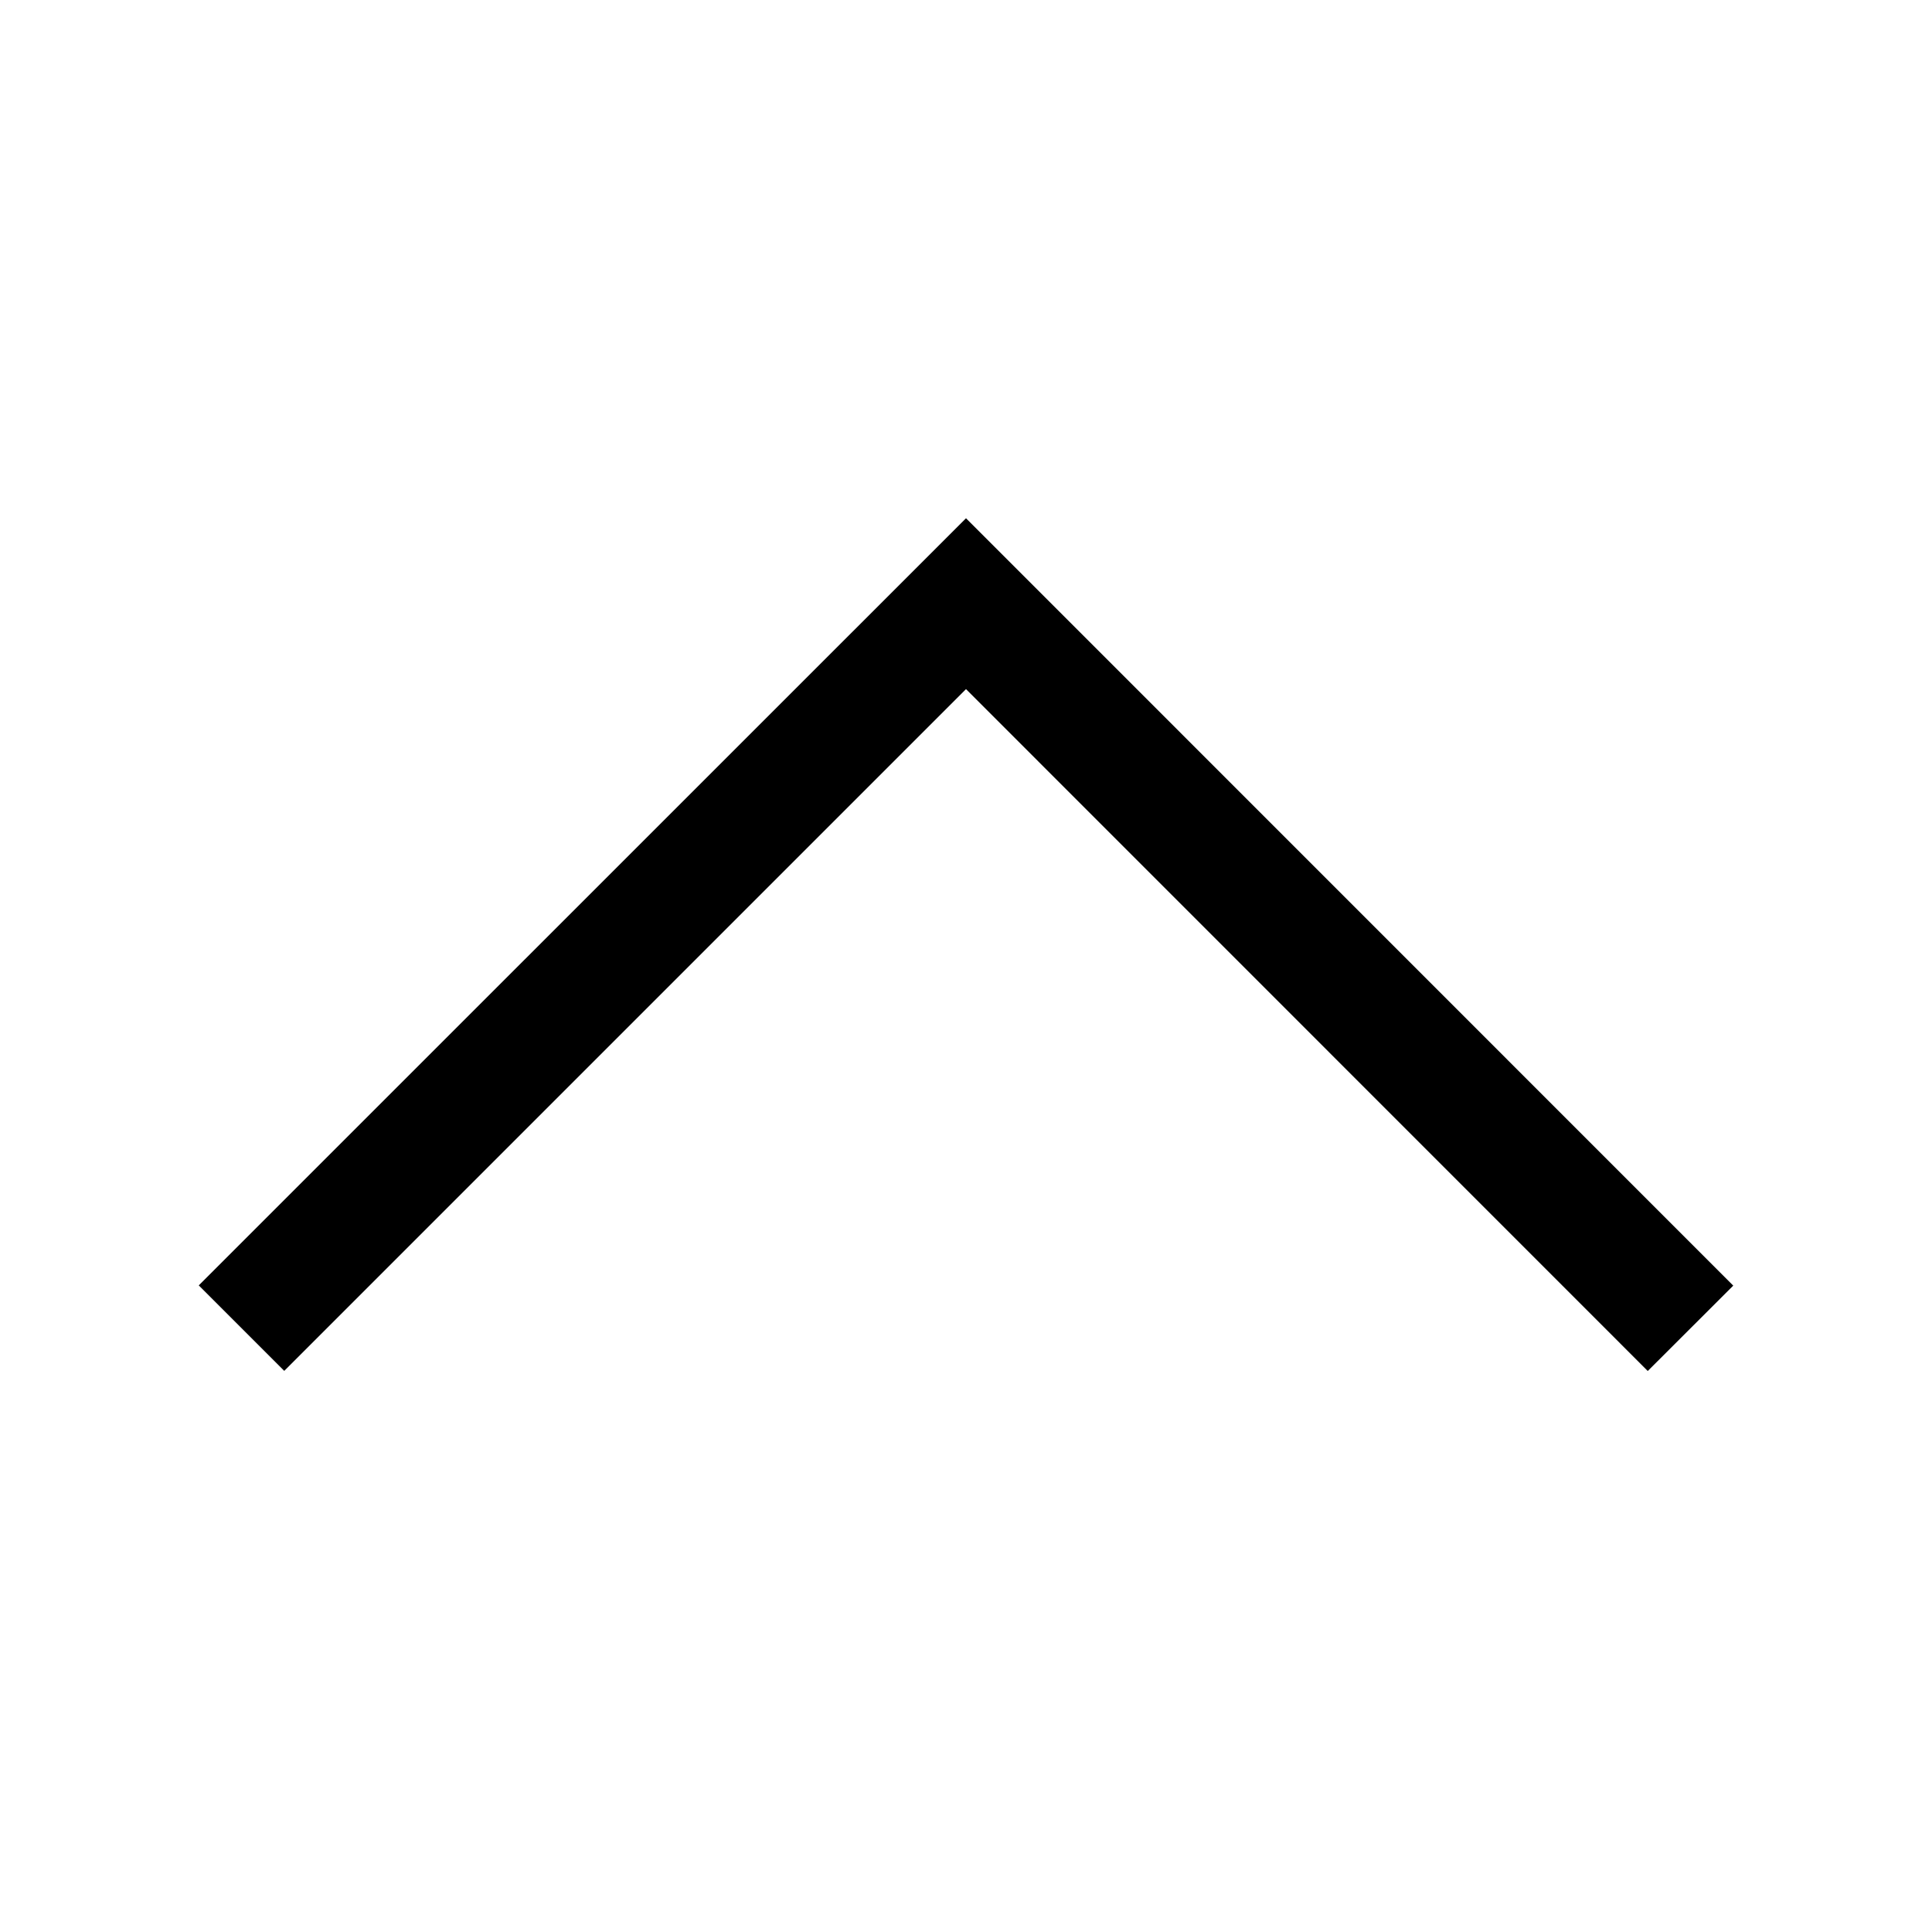
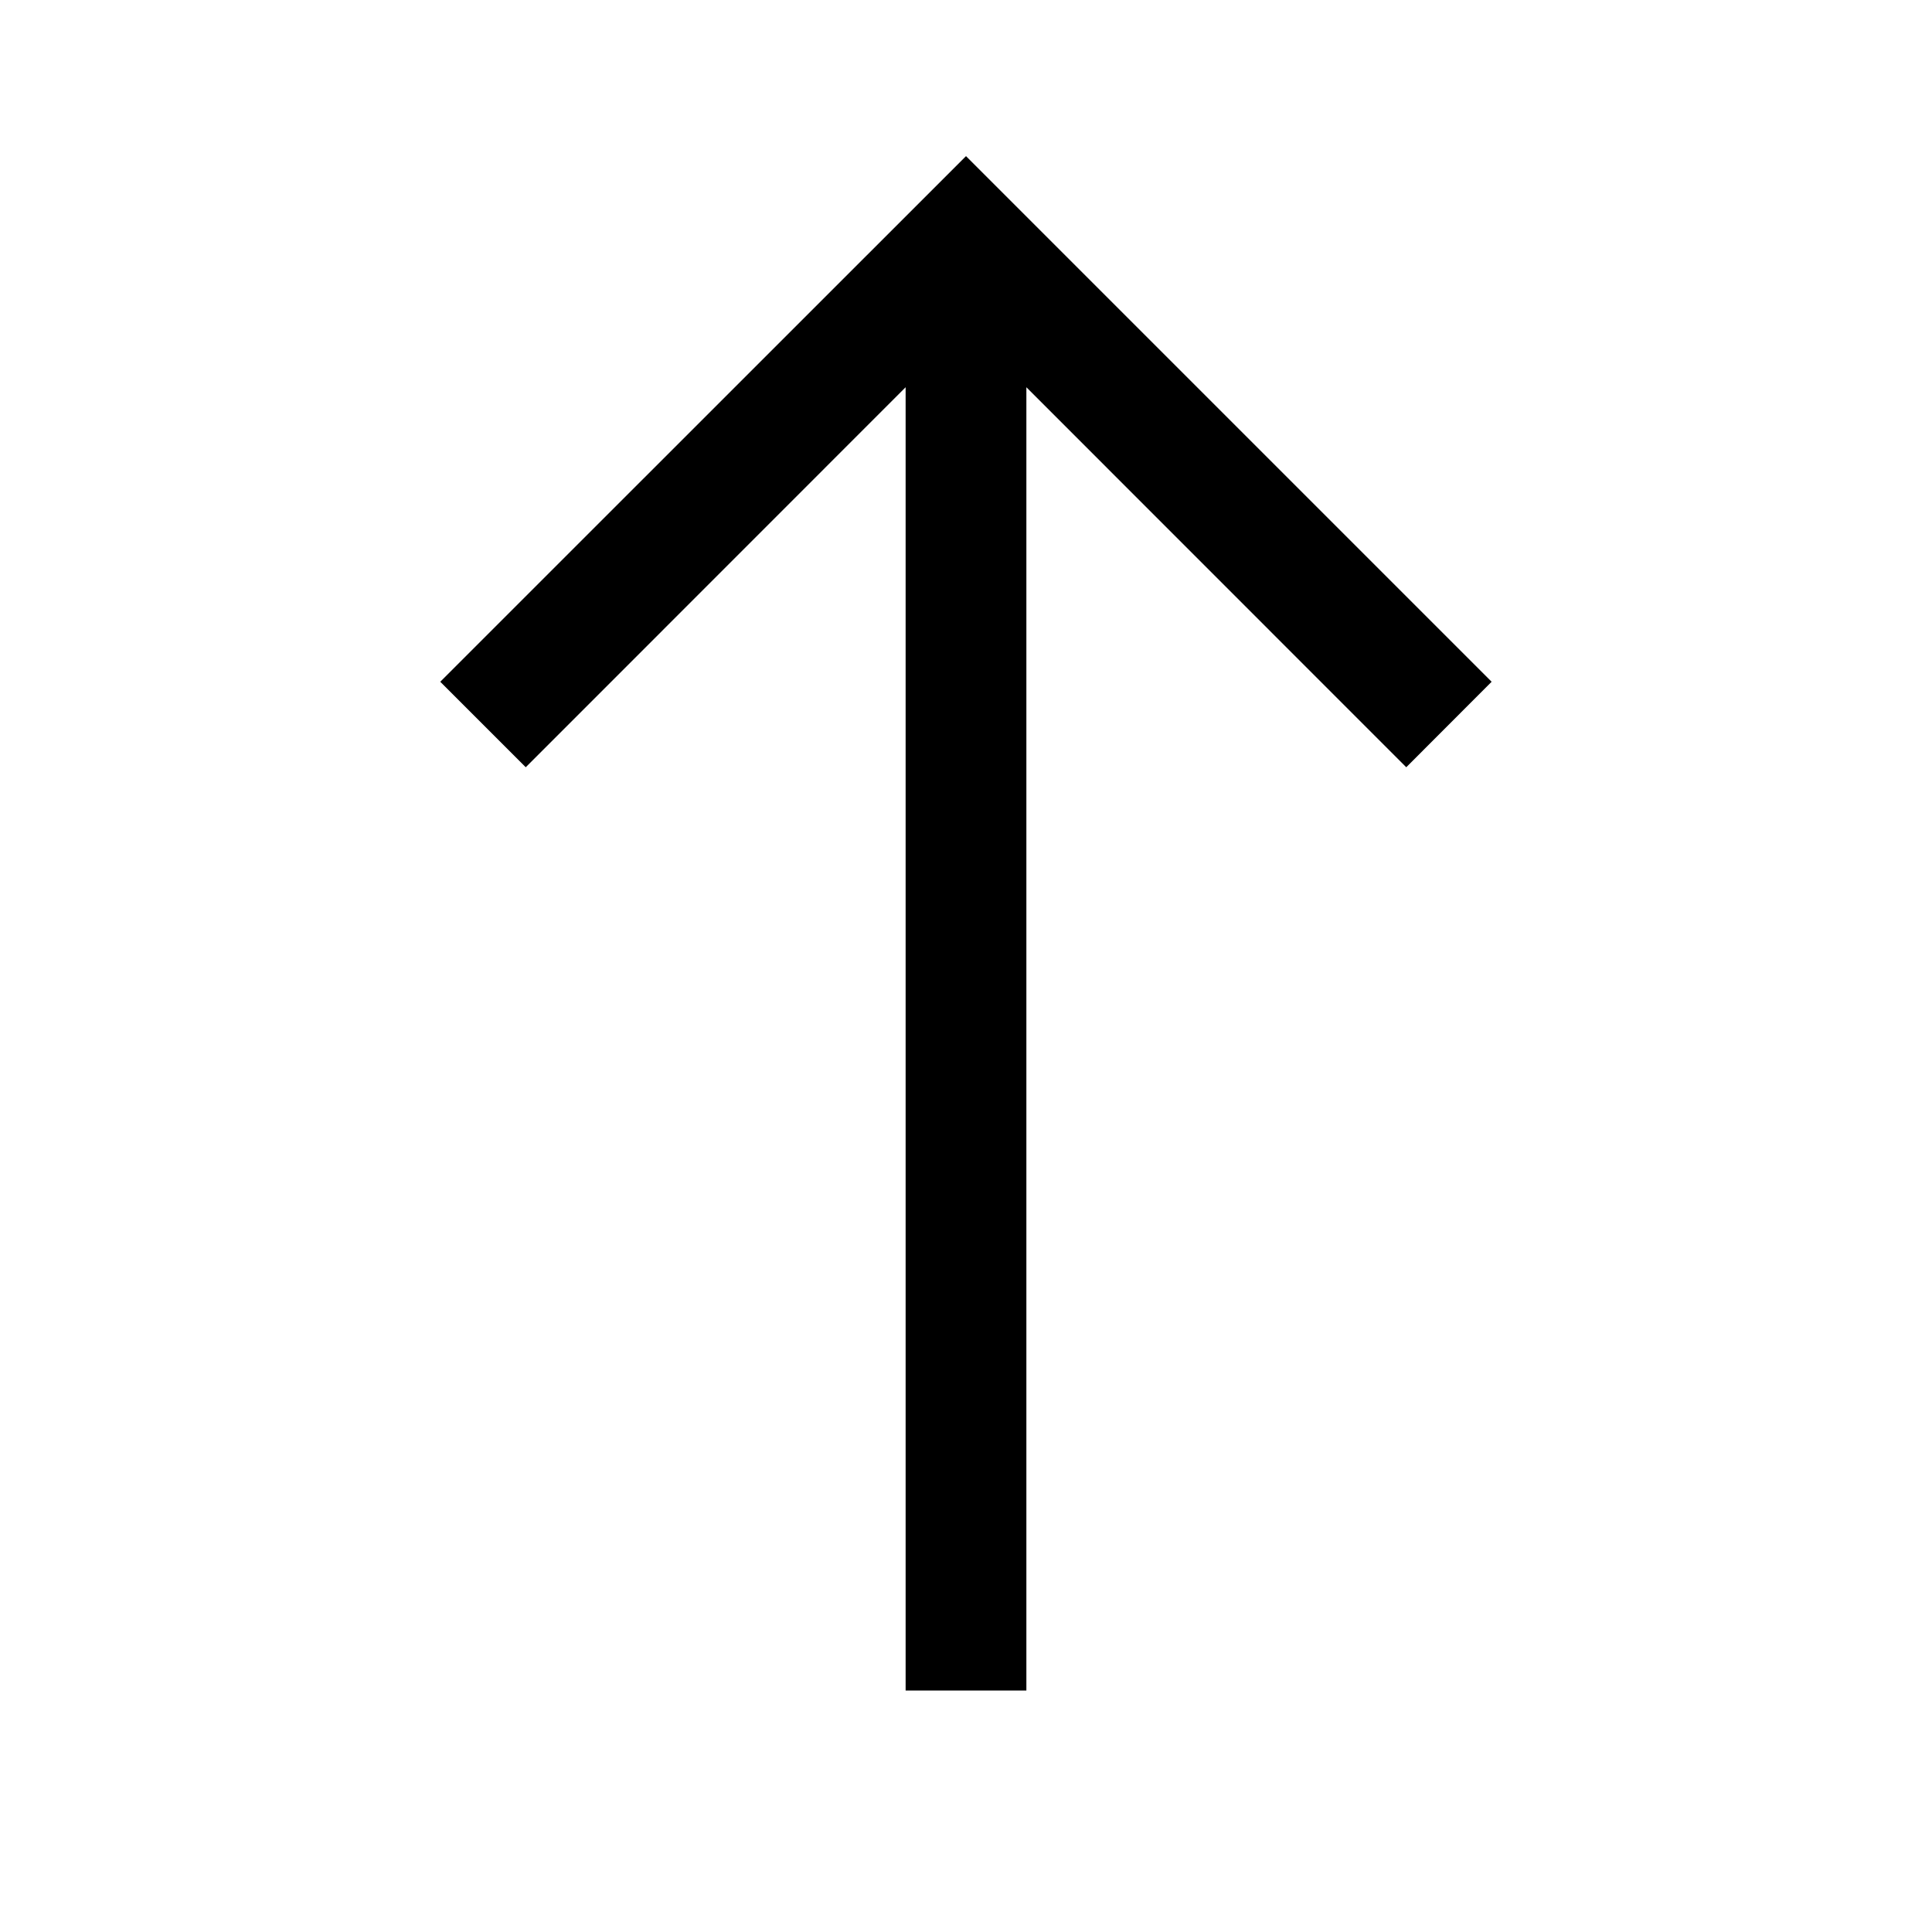
<svg xmlns="http://www.w3.org/2000/svg" width="16" height="16" viewBox="0 0 16 16">
-   <path fill-rule="evenodd" d="m8 5.707 5.646 5.647.708-.707L8 4.292l-6.354 6.353.708.708L8 5.707Z" clip-rule="evenodd" />
+   <path d="M8.5 14V3.207l3.146 3.147.707-.708L8 1.293 3.646 5.646l.708.708L7.5 3.207V14h1Z" />
</svg>
